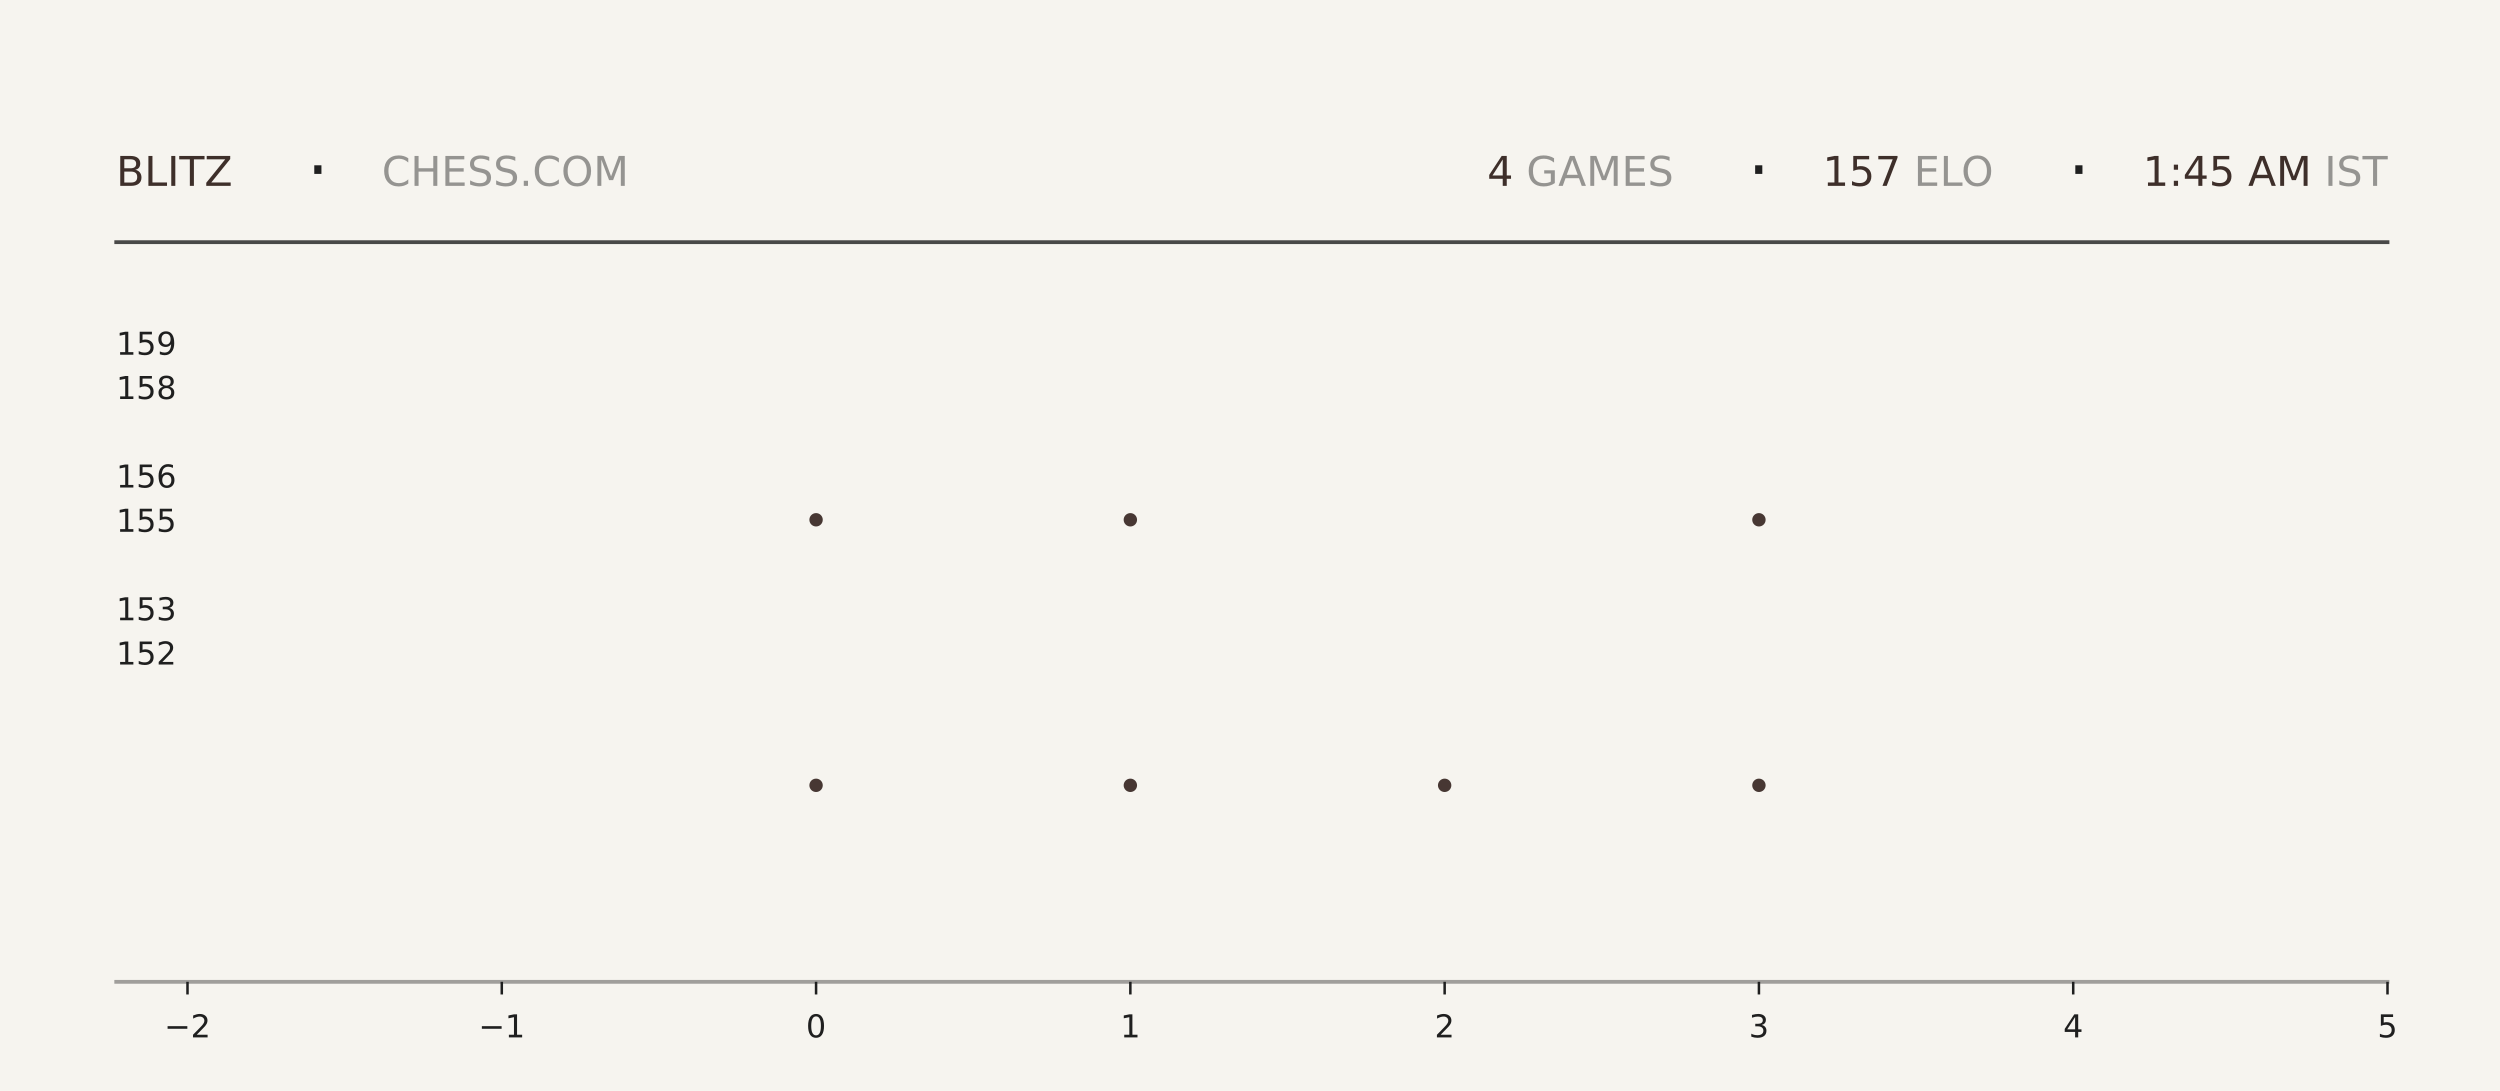
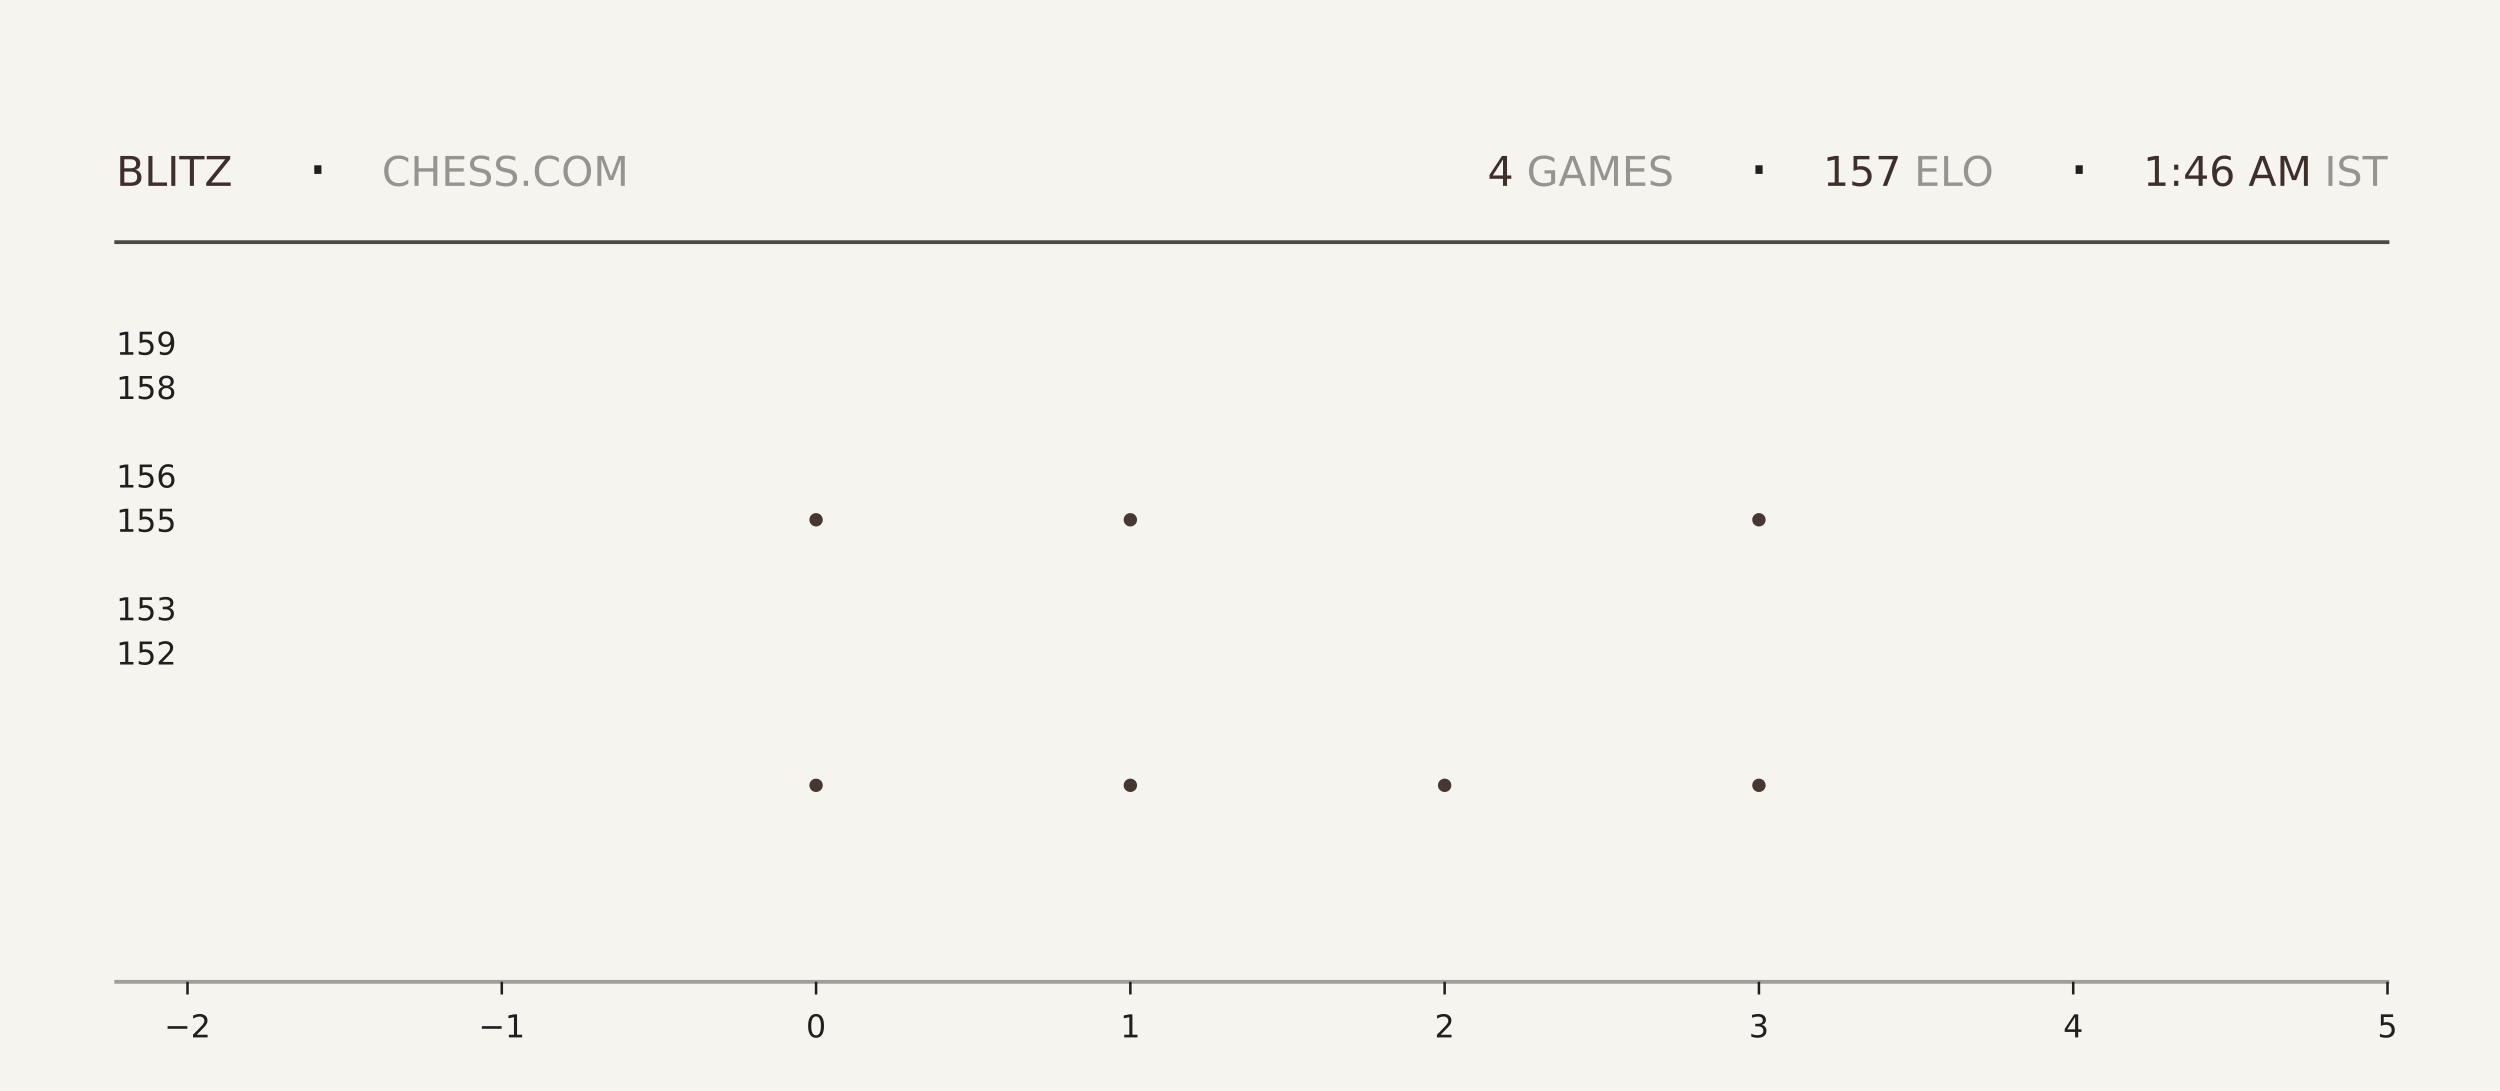
<svg xmlns="http://www.w3.org/2000/svg" xmlns:xlink="http://www.w3.org/1999/xlink" width="792pt" height="345.6pt" viewBox="0 0 792 345.6" version="1.1">
  <defs>
    <style type="text/css">*{stroke-linejoin: round; stroke-linecap: butt}</style>
  </defs>
  <g id="figure_1">
    <g id="patch_1">
      <path d="M 0 345.6  L 792 345.6  L 792 0  L 0 0  z " style="fill: #f6f4ef" />
    </g>
    <g id="axes_1">
      <g id="patch_2">
        <path d="M 59.4 311.04  L 756.36 311.04  L 756.36 103.68  L 59.4 103.68  z " style="fill: #f6f4ef" />
      </g>
      <g id="PathCollection_1">
        <defs>
-           <path id="m10dbe06343" d="M 0 2.121  C 0.563 2.121 1.102 1.898 1.5 1.5  C 1.898 1.102 2.121 0.563 2.121 0  C 2.121 -0.563 1.898 -1.102 1.5 -1.5  C 1.102 -1.898 0.563 -2.121 0 -2.121  C -0.563 -2.121 -1.102 -1.898 -1.5 -1.5  C -1.898 -1.102 -2.121 -0.563 -2.121 0  C -2.121 0.563 -1.898 1.102 -1.5 1.5  C -1.102 1.898 -0.563 2.121 0 2.121  z " />
-         </defs>
-         <g clip-path="url(#p527fd232a8)">
-           <use xlink:href="#m10dbe06343" x="258.531" y="248.79" style="fill: #3e2f2a; fill-opacity: 0.95" />
-           <use xlink:href="#m10dbe06343" x="258.531" y="164.668" style="fill: #3e2f2a; fill-opacity: 0.95" />
+           <path id="m73c6432982" d="M 0 2.121  C 0.563 2.121 1.102 1.898 1.5 1.5  C 1.898 1.102 2.121 0.563 2.121 0  C 2.121 -0.563 1.898 -1.102 1.5 -1.5  C 1.102 -1.898 0.563 -2.121 0 -2.121  C -0.563 -2.121 -1.102 -1.898 -1.5 -1.5  C -1.898 -1.102 -2.121 -0.563 -2.121 0  C -2.121 0.563 -1.898 1.102 -1.5 1.5  C -1.102 1.898 -0.563 2.121 0 2.121  z " />
+         </defs>
+         <g clip-path="url(#p22228187cc)">
+           <use xlink:href="#m73c6432982" x="258.531" y="248.79" style="fill: #3e2f2a; fill-opacity: 0.95" />
+           <use xlink:href="#m73c6432982" x="258.531" y="164.668" style="fill: #3e2f2a; fill-opacity: 0.95" />
        </g>
      </g>
      <g id="PathCollection_2">
-         <g clip-path="url(#p527fd232a8)">
-           <use xlink:href="#m10dbe06343" x="358.097" y="248.79" style="fill: #3e2f2a; fill-opacity: 0.95" />
-           <use xlink:href="#m10dbe06343" x="358.097" y="164.668" style="fill: #3e2f2a; fill-opacity: 0.95" />
-           <use xlink:href="#m10dbe06343" x="358.097" y="80.547" style="fill: #3e2f2a; fill-opacity: 0.95" />
+         <g clip-path="url(#p22228187cc)">
+           <use xlink:href="#m73c6432982" x="358.097" y="248.79" style="fill: #3e2f2a; fill-opacity: 0.95" />
+           <use xlink:href="#m73c6432982" x="358.097" y="164.668" style="fill: #3e2f2a; fill-opacity: 0.95" />
+           <use xlink:href="#m73c6432982" x="358.097" y="80.547" style="fill: #3e2f2a; fill-opacity: 0.95" />
        </g>
      </g>
      <g id="PathCollection_3">
-         <g clip-path="url(#p527fd232a8)">
-           <use xlink:href="#m10dbe06343" x="457.663" y="248.79" style="fill: #3e2f2a; fill-opacity: 0.95" />
+         <g clip-path="url(#p22228187cc)">
+           <use xlink:href="#m73c6432982" x="457.663" y="248.79" style="fill: #3e2f2a; fill-opacity: 0.95" />
        </g>
      </g>
      <g id="PathCollection_4">
-         <g clip-path="url(#p527fd232a8)">
-           <use xlink:href="#m10dbe06343" x="557.229" y="248.79" style="fill: #3e2f2a; fill-opacity: 0.95" />
-           <use xlink:href="#m10dbe06343" x="557.229" y="164.668" style="fill: #3e2f2a; fill-opacity: 0.95" />
-           <use xlink:href="#m10dbe06343" x="557.229" y="80.547" style="fill: #3e2f2a; fill-opacity: 0.95" />
+         <g clip-path="url(#p22228187cc)">
+           <use xlink:href="#m73c6432982" x="557.229" y="248.79" style="fill: #3e2f2a; fill-opacity: 0.95" />
+           <use xlink:href="#m73c6432982" x="557.229" y="164.668" style="fill: #3e2f2a; fill-opacity: 0.95" />
+           <use xlink:href="#m73c6432982" x="557.229" y="80.547" style="fill: #3e2f2a; fill-opacity: 0.95" />
        </g>
      </g>
      <g id="matplotlib.axis_1">
        <g id="xtick_1">
          <g id="line2d_1">
            <defs>
-               <path id="m33d6c3744a" d="M 0 0  L 0 4  " style="stroke: #1f1f1f; stroke-width: 0.8" />
+               <path id="mf0087ff1b1" d="M 0 0  L 0 4  " style="stroke: #1f1f1f; stroke-width: 0.8" />
            </defs>
            <g>
-               <use xlink:href="#m33d6c3744a" x="59.4" y="311.04" style="fill: #1f1f1f; stroke: #1f1f1f; stroke-width: 0.8" />
+               <use xlink:href="#mf0087ff1b1" x="59.4" y="311.04" style="fill: #1f1f1f; stroke: #1f1f1f; stroke-width: 0.8" />
            </g>
          </g>
          <g id="text_1">
            <g style="fill: #1f1f1f" transform="translate(52.02891 328.6384) scale(0.1 -0.1)">
              <defs>
                <path id="DejaVuSans-2212" d="M 678 2272  L 4684 2272  L 4684 1741  L 678 1741  L 678 2272  z " transform="scale(0.015625)" />
                <path id="DejaVuSans-32" d="M 1228 531  L 3431 531  L 3431 0  L 469 0  L 469 531  Q 828 903 1448 1529  Q 2069 2156 2228 2338  Q 2531 2678 2651 2914  Q 2772 3150 2772 3378  Q 2772 3750 2511 3984  Q 2250 4219 1831 4219  Q 1534 4219 1204 4116  Q 875 4013 500 3803  L 500 4441  Q 881 4594 1212 4672  Q 1544 4750 1819 4750  Q 2544 4750 2975 4387  Q 3406 4025 3406 3419  Q 3406 3131 3298 2873  Q 3191 2616 2906 2266  Q 2828 2175 2409 1742  Q 1991 1309 1228 531  z " transform="scale(0.015625)" />
              </defs>
              <use xlink:href="#DejaVuSans-2212" />
              <use xlink:href="#DejaVuSans-32" transform="translate(83.78906 0)" />
            </g>
          </g>
        </g>
        <g id="xtick_2">
          <g id="line2d_2">
            <g>
-               <use xlink:href="#m33d6c3744a" x="158.966" y="311.04" style="fill: #1f1f1f; stroke: #1f1f1f; stroke-width: 0.8" />
+               <use xlink:href="#mf0087ff1b1" x="158.966" y="311.04" style="fill: #1f1f1f; stroke: #1f1f1f; stroke-width: 0.8" />
            </g>
          </g>
          <g id="text_2">
            <g style="fill: #1f1f1f" transform="translate(151.5946 328.6384) scale(0.1 -0.1)">
              <defs>
                <path id="DejaVuSans-31" d="M 794 531  L 1825 531  L 1825 4091  L 703 3866  L 703 4441  L 1819 4666  L 2450 4666  L 2450 531  L 3481 531  L 3481 0  L 794 0  L 794 531  z " transform="scale(0.015625)" />
              </defs>
              <use xlink:href="#DejaVuSans-2212" />
              <use xlink:href="#DejaVuSans-31" transform="translate(83.78906 0)" />
            </g>
          </g>
        </g>
        <g id="xtick_3">
          <g id="line2d_3">
            <g>
-               <use xlink:href="#m33d6c3744a" x="258.531" y="311.04" style="fill: #1f1f1f; stroke: #1f1f1f; stroke-width: 0.8" />
+               <use xlink:href="#mf0087ff1b1" x="258.531" y="311.04" style="fill: #1f1f1f; stroke: #1f1f1f; stroke-width: 0.8" />
            </g>
          </g>
          <g id="text_3">
            <g style="fill: #1f1f1f" transform="translate(255.3502 328.6384) scale(0.1 -0.1)">
              <defs>
                <path id="DejaVuSans-30" d="M 2034 4250  Q 1547 4250 1301 3770  Q 1056 3291 1056 2328  Q 1056 1369 1301 889  Q 1547 409 2034 409  Q 2525 409 2770 889  Q 3016 1369 3016 2328  Q 3016 3291 2770 3770  Q 2525 4250 2034 4250  z M 2034 4750  Q 2819 4750 3233 4129  Q 3647 3509 3647 2328  Q 3647 1150 3233 529  Q 2819 -91 2034 -91  Q 1250 -91 836 529  Q 422 1150 422 2328  Q 422 3509 836 4129  Q 1250 4750 2034 4750  z " transform="scale(0.015625)" />
              </defs>
              <use xlink:href="#DejaVuSans-30" />
            </g>
          </g>
        </g>
        <g id="xtick_4">
          <g id="line2d_4">
            <g>
-               <use xlink:href="#m33d6c3744a" x="358.097" y="311.04" style="fill: #1f1f1f; stroke: #1f1f1f; stroke-width: 0.8" />
+               <use xlink:href="#mf0087ff1b1" x="358.097" y="311.04" style="fill: #1f1f1f; stroke: #1f1f1f; stroke-width: 0.8" />
            </g>
          </g>
          <g id="text_4">
            <g style="fill: #1f1f1f" transform="translate(354.9159 328.6384) scale(0.1 -0.1)">
              <use xlink:href="#DejaVuSans-31" />
            </g>
          </g>
        </g>
        <g id="xtick_5">
          <g id="line2d_5">
            <g>
-               <use xlink:href="#m33d6c3744a" x="457.663" y="311.04" style="fill: #1f1f1f; stroke: #1f1f1f; stroke-width: 0.8" />
+               <use xlink:href="#mf0087ff1b1" x="457.663" y="311.04" style="fill: #1f1f1f; stroke: #1f1f1f; stroke-width: 0.8" />
            </g>
          </g>
          <g id="text_5">
            <g style="fill: #1f1f1f" transform="translate(454.4816 328.6384) scale(0.1 -0.1)">
              <use xlink:href="#DejaVuSans-32" />
            </g>
          </g>
        </g>
        <g id="xtick_6">
          <g id="line2d_6">
            <g>
-               <use xlink:href="#m33d6c3744a" x="557.229" y="311.04" style="fill: #1f1f1f; stroke: #1f1f1f; stroke-width: 0.8" />
+               <use xlink:href="#mf0087ff1b1" x="557.229" y="311.04" style="fill: #1f1f1f; stroke: #1f1f1f; stroke-width: 0.8" />
            </g>
          </g>
          <g id="text_6">
            <g style="fill: #1f1f1f" transform="translate(554.0473 328.6384) scale(0.1 -0.1)">
              <defs>
                <path id="DejaVuSans-33" d="M 2597 2516  Q 3050 2419 3304 2112  Q 3559 1806 3559 1356  Q 3559 666 3084 287  Q 2609 -91 1734 -91  Q 1441 -91 1130 -33  Q 819 25 488 141  L 488 750  Q 750 597 1062 519  Q 1375 441 1716 441  Q 2309 441 2620 675  Q 2931 909 2931 1356  Q 2931 1769 2642 2001  Q 2353 2234 1838 2234  L 1294 2234  L 1294 2753  L 1863 2753  Q 2328 2753 2575 2939  Q 2822 3125 2822 3475  Q 2822 3834 2567 4026  Q 2313 4219 1838 4219  Q 1578 4219 1281 4162  Q 984 4106 628 3988  L 628 4550  Q 988 4650 1302 4700  Q 1616 4750 1894 4750  Q 2613 4750 3031 4423  Q 3450 4097 3450 3541  Q 3450 3153 3228 2886  Q 3006 2619 2597 2516  z " transform="scale(0.015625)" />
              </defs>
              <use xlink:href="#DejaVuSans-33" />
            </g>
          </g>
        </g>
        <g id="xtick_7">
          <g id="line2d_7">
            <g>
-               <use xlink:href="#m33d6c3744a" x="656.794" y="311.04" style="fill: #1f1f1f; stroke: #1f1f1f; stroke-width: 0.8" />
+               <use xlink:href="#mf0087ff1b1" x="656.794" y="311.04" style="fill: #1f1f1f; stroke: #1f1f1f; stroke-width: 0.8" />
            </g>
          </g>
          <g id="text_7">
            <g style="fill: #1f1f1f" transform="translate(653.613 328.6384) scale(0.1 -0.1)">
              <defs>
                <path id="DejaVuSans-34" d="M 2419 4116  L 825 1625  L 2419 1625  L 2419 4116  z M 2253 4666  L 3047 4666  L 3047 1625  L 3713 1625  L 3713 1100  L 3047 1100  L 3047 0  L 2419 0  L 2419 1100  L 313 1100  L 313 1709  L 2253 4666  z " transform="scale(0.015625)" />
              </defs>
              <use xlink:href="#DejaVuSans-34" />
            </g>
          </g>
        </g>
        <g id="xtick_8">
          <g id="line2d_8">
            <g>
-               <use xlink:href="#m33d6c3744a" x="756.36" y="311.04" style="fill: #1f1f1f; stroke: #1f1f1f; stroke-width: 0.8" />
+               <use xlink:href="#mf0087ff1b1" x="756.36" y="311.04" style="fill: #1f1f1f; stroke: #1f1f1f; stroke-width: 0.8" />
            </g>
          </g>
          <g id="text_8">
            <g style="fill: #1f1f1f" transform="translate(753.1788 328.6384) scale(0.1 -0.1)">
              <defs>
                <path id="DejaVuSans-35" d="M 691 4666  L 3169 4666  L 3169 4134  L 1269 4134  L 1269 2991  Q 1406 3038 1543 3061  Q 1681 3084 1819 3084  Q 2600 3084 3056 2656  Q 3513 2228 3513 1497  Q 3513 744 3044 326  Q 2575 -91 1722 -91  Q 1428 -91 1123 -41  Q 819 9 494 109  L 494 744  Q 775 591 1075 516  Q 1375 441 1709 441  Q 2250 441 2565 725  Q 2881 1009 2881 1497  Q 2881 1984 2565 2268  Q 2250 2553 1709 2553  Q 1456 2553 1204 2497  Q 953 2441 691 2322  L 691 4666  z " transform="scale(0.015625)" />
              </defs>
              <use xlink:href="#DejaVuSans-35" />
            </g>
          </g>
        </g>
      </g>
      <g id="matplotlib.axis_2">
        <g id="ytick_1">
          <g id="line2d_9" />
          <g id="text_9">
            <g style="fill: #1f1f1f" transform="translate(36.8125 210.5283) scale(0.1 -0.1)">
              <use xlink:href="#DejaVuSans-31" />
              <use xlink:href="#DejaVuSans-35" transform="translate(63.62305 0)" />
              <use xlink:href="#DejaVuSans-32" transform="translate(127.2461 0)" />
            </g>
          </g>
        </g>
        <g id="ytick_2">
          <g id="line2d_10" />
          <g id="text_10">
            <g style="fill: #1f1f1f" transform="translate(36.8125 196.508) scale(0.1 -0.1)">
              <use xlink:href="#DejaVuSans-31" />
              <use xlink:href="#DejaVuSans-35" transform="translate(63.62305 0)" />
              <use xlink:href="#DejaVuSans-33" transform="translate(127.2461 0)" />
            </g>
          </g>
        </g>
        <g id="ytick_3">
          <g id="line2d_11" />
          <g id="text_11">
            <g style="fill: #1f1f1f" transform="translate(36.8125 168.4675) scale(0.1 -0.1)">
              <use xlink:href="#DejaVuSans-31" />
              <use xlink:href="#DejaVuSans-35" transform="translate(63.62305 0)" />
              <use xlink:href="#DejaVuSans-35" transform="translate(127.2461 0)" />
            </g>
          </g>
        </g>
        <g id="ytick_4">
          <g id="line2d_12" />
          <g id="text_12">
            <g style="fill: #1f1f1f" transform="translate(36.8125 154.4472) scale(0.1 -0.1)">
              <defs>
                <path id="DejaVuSans-36" d="M 2113 2584  Q 1688 2584 1439 2293  Q 1191 2003 1191 1497  Q 1191 994 1439 701  Q 1688 409 2113 409  Q 2538 409 2786 701  Q 3034 994 3034 1497  Q 3034 2003 2786 2293  Q 2538 2584 2113 2584  z M 3366 4563  L 3366 3988  Q 3128 4100 2886 4159  Q 2644 4219 2406 4219  Q 1781 4219 1451 3797  Q 1122 3375 1075 2522  Q 1259 2794 1537 2939  Q 1816 3084 2150 3084  Q 2853 3084 3261 2657  Q 3669 2231 3669 1497  Q 3669 778 3244 343  Q 2819 -91 2113 -91  Q 1303 -91 875 529  Q 447 1150 447 2328  Q 447 3434 972 4092  Q 1497 4750 2381 4750  Q 2619 4750 2861 4703  Q 3103 4656 3366 4563  z " transform="scale(0.015625)" />
              </defs>
              <use xlink:href="#DejaVuSans-31" />
              <use xlink:href="#DejaVuSans-35" transform="translate(63.62305 0)" />
              <use xlink:href="#DejaVuSans-36" transform="translate(127.2461 0)" />
            </g>
          </g>
        </g>
        <g id="ytick_5">
          <g id="line2d_13" />
          <g id="text_13">
            <g style="fill: #1f1f1f" transform="translate(36.8125 126.4066) scale(0.1 -0.1)">
              <defs>
                <path id="DejaVuSans-38" d="M 2034 2216  Q 1584 2216 1326 1975  Q 1069 1734 1069 1313  Q 1069 891 1326 650  Q 1584 409 2034 409  Q 2484 409 2743 651  Q 3003 894 3003 1313  Q 3003 1734 2745 1975  Q 2488 2216 2034 2216  z M 1403 2484  Q 997 2584 770 2862  Q 544 3141 544 3541  Q 544 4100 942 4425  Q 1341 4750 2034 4750  Q 2731 4750 3128 4425  Q 3525 4100 3525 3541  Q 3525 3141 3298 2862  Q 3072 2584 2669 2484  Q 3125 2378 3379 2068  Q 3634 1759 3634 1313  Q 3634 634 3220 271  Q 2806 -91 2034 -91  Q 1263 -91 848 271  Q 434 634 434 1313  Q 434 1759 690 2068  Q 947 2378 1403 2484  z M 1172 3481  Q 1172 3119 1398 2916  Q 1625 2713 2034 2713  Q 2441 2713 2670 2916  Q 2900 3119 2900 3481  Q 2900 3844 2670 4047  Q 2441 4250 2034 4250  Q 1625 4250 1398 4047  Q 1172 3844 1172 3481  z " transform="scale(0.015625)" />
              </defs>
              <use xlink:href="#DejaVuSans-31" />
              <use xlink:href="#DejaVuSans-35" transform="translate(63.62305 0)" />
              <use xlink:href="#DejaVuSans-38" transform="translate(127.2461 0)" />
            </g>
          </g>
        </g>
        <g id="ytick_6">
          <g id="line2d_14" />
          <g id="text_14">
            <g style="fill: #1f1f1f" transform="translate(36.8125 112.3863) scale(0.1 -0.1)">
              <defs>
                <path id="DejaVuSans-39" d="M 703 97  L 703 672  Q 941 559 1184 500  Q 1428 441 1663 441  Q 2288 441 2617 861  Q 2947 1281 2994 2138  Q 2813 1869 2534 1725  Q 2256 1581 1919 1581  Q 1219 1581 811 2004  Q 403 2428 403 3163  Q 403 3881 828 4315  Q 1253 4750 1959 4750  Q 2769 4750 3195 4129  Q 3622 3509 3622 2328  Q 3622 1225 3098 567  Q 2575 -91 1691 -91  Q 1453 -91 1209 -44  Q 966 3 703 97  z M 1959 2075  Q 2384 2075 2632 2365  Q 2881 2656 2881 3163  Q 2881 3666 2632 3958  Q 2384 4250 1959 4250  Q 1534 4250 1286 3958  Q 1038 3666 1038 3163  Q 1038 2656 1286 2365  Q 1534 2075 1959 2075  z " transform="scale(0.015625)" />
              </defs>
              <use xlink:href="#DejaVuSans-31" />
              <use xlink:href="#DejaVuSans-35" transform="translate(63.62305 0)" />
              <use xlink:href="#DejaVuSans-39" transform="translate(127.2461 0)" />
            </g>
          </g>
        </g>
      </g>
    </g>
    <g id="line2d_15">
      <path d="M 36.82 76.723  L 756.36 76.723  " style="fill: none; stroke: #1f1f1f; stroke-opacity: 0.8; stroke-width: 1.2; stroke-linecap: square" />
    </g>
    <g id="line2d_16">
      <path d="M 36.82 311.04  L 756.36 311.04  " style="fill: none; stroke: #1f1f1f; stroke-opacity: 0.4; stroke-width: 1.2; stroke-linecap: square" />
    </g>
    <g id="text_15">
      <g style="fill: #3e2f2a" transform="translate(36.82 58.88319) scale(0.13 -0.13)">
        <defs>
          <path id="DejaVuSans-42" d="M 1259 2228  L 1259 519  L 2272 519  Q 2781 519 3026 730  Q 3272 941 3272 1375  Q 3272 1813 3026 2020  Q 2781 2228 2272 2228  L 1259 2228  z M 1259 4147  L 1259 2741  L 2194 2741  Q 2656 2741 2882 2914  Q 3109 3088 3109 3444  Q 3109 3797 2882 3972  Q 2656 4147 2194 4147  L 1259 4147  z M 628 4666  L 2241 4666  Q 2963 4666 3353 4366  Q 3744 4066 3744 3513  Q 3744 3084 3544 2831  Q 3344 2578 2956 2516  Q 3422 2416 3680 2098  Q 3938 1781 3938 1306  Q 3938 681 3513 340  Q 3088 0 2303 0  L 628 0  L 628 4666  z " transform="scale(0.015625)" />
          <path id="DejaVuSans-4c" d="M 628 4666  L 1259 4666  L 1259 531  L 3531 531  L 3531 0  L 628 0  L 628 4666  z " transform="scale(0.015625)" />
          <path id="DejaVuSans-49" d="M 628 4666  L 1259 4666  L 1259 0  L 628 0  L 628 4666  z " transform="scale(0.015625)" />
          <path id="DejaVuSans-54" d="M -19 4666  L 3928 4666  L 3928 4134  L 2272 4134  L 2272 0  L 1638 0  L 1638 4134  L -19 4134  L -19 4666  z " transform="scale(0.015625)" />
          <path id="DejaVuSans-5a" d="M 359 4666  L 4025 4666  L 4025 4184  L 1075 531  L 4097 531  L 4097 0  L 288 0  L 288 481  L 3238 4134  L 359 4134  L 359 4666  z " transform="scale(0.015625)" />
        </defs>
        <use xlink:href="#DejaVuSans-42" />
        <use xlink:href="#DejaVuSans-4c" transform="translate(68.60352 0)" />
        <use xlink:href="#DejaVuSans-49" transform="translate(124.3164 0)" />
        <use xlink:href="#DejaVuSans-54" transform="translate(153.8086 0)" />
        <use xlink:href="#DejaVuSans-5a" transform="translate(214.8926 0)" />
      </g>
    </g>
    <g id="text_16">
      <g style="fill: #1f1f1f" transform="translate(97.21 61.36662) scale(0.22 -0.22)">
        <defs>
          <path id="DejaVuSans-b7" d="M 684 2619  L 1344 2619  L 1344 1825  L 684 1825  L 684 2619  z " transform="scale(0.015625)" />
        </defs>
        <use xlink:href="#DejaVuSans-b7" />
      </g>
    </g>
    <g id="text_17">
      <g style="fill: #1f1f1f; opacity: 0.45" transform="translate(120.97 58.88319) scale(0.13 -0.13)">
        <defs>
          <path id="DejaVuSans-43" d="M 4122 4306  L 4122 3641  Q 3803 3938 3442 4084  Q 3081 4231 2675 4231  Q 1875 4231 1450 3742  Q 1025 3253 1025 2328  Q 1025 1406 1450 917  Q 1875 428 2675 428  Q 3081 428 3442 575  Q 3803 722 4122 1019  L 4122 359  Q 3791 134 3420 21  Q 3050 -91 2638 -91  Q 1578 -91 968 557  Q 359 1206 359 2328  Q 359 3453 968 4101  Q 1578 4750 2638 4750  Q 3056 4750 3426 4639  Q 3797 4528 4122 4306  z " transform="scale(0.015625)" />
          <path id="DejaVuSans-48" d="M 628 4666  L 1259 4666  L 1259 2753  L 3553 2753  L 3553 4666  L 4184 4666  L 4184 0  L 3553 0  L 3553 2222  L 1259 2222  L 1259 0  L 628 0  L 628 4666  z " transform="scale(0.015625)" />
          <path id="DejaVuSans-45" d="M 628 4666  L 3578 4666  L 3578 4134  L 1259 4134  L 1259 2753  L 3481 2753  L 3481 2222  L 1259 2222  L 1259 531  L 3634 531  L 3634 0  L 628 0  L 628 4666  z " transform="scale(0.015625)" />
          <path id="DejaVuSans-53" d="M 3425 4513  L 3425 3897  Q 3066 4069 2747 4153  Q 2428 4238 2131 4238  Q 1616 4238 1336 4038  Q 1056 3838 1056 3469  Q 1056 3159 1242 3001  Q 1428 2844 1947 2747  L 2328 2669  Q 3034 2534 3370 2195  Q 3706 1856 3706 1288  Q 3706 609 3251 259  Q 2797 -91 1919 -91  Q 1588 -91 1214 -16  Q 841 59 441 206  L 441 856  Q 825 641 1194 531  Q 1563 422 1919 422  Q 2459 422 2753 634  Q 3047 847 3047 1241  Q 3047 1584 2836 1778  Q 2625 1972 2144 2069  L 1759 2144  Q 1053 2284 737 2584  Q 422 2884 422 3419  Q 422 4038 858 4394  Q 1294 4750 2059 4750  Q 2388 4750 2728 4690  Q 3069 4631 3425 4513  z " transform="scale(0.015625)" />
          <path id="DejaVuSans-2e" d="M 684 794  L 1344 794  L 1344 0  L 684 0  L 684 794  z " transform="scale(0.015625)" />
          <path id="DejaVuSans-4f" d="M 2522 4238  Q 1834 4238 1429 3725  Q 1025 3213 1025 2328  Q 1025 1447 1429 934  Q 1834 422 2522 422  Q 3209 422 3611 934  Q 4013 1447 4013 2328  Q 4013 3213 3611 3725  Q 3209 4238 2522 4238  z M 2522 4750  Q 3503 4750 4090 4092  Q 4678 3434 4678 2328  Q 4678 1225 4090 567  Q 3503 -91 2522 -91  Q 1538 -91 948 565  Q 359 1222 359 2328  Q 359 3434 948 4092  Q 1538 4750 2522 4750  z " transform="scale(0.015625)" />
          <path id="DejaVuSans-4d" d="M 628 4666  L 1569 4666  L 2759 1491  L 3956 4666  L 4897 4666  L 4897 0  L 4281 0  L 4281 4097  L 3078 897  L 2444 897  L 1241 4097  L 1241 0  L 628 0  L 628 4666  z " transform="scale(0.015625)" />
        </defs>
        <use xlink:href="#DejaVuSans-43" />
        <use xlink:href="#DejaVuSans-48" transform="translate(69.82422 0)" />
        <use xlink:href="#DejaVuSans-45" transform="translate(145.0195 0)" />
        <use xlink:href="#DejaVuSans-53" transform="translate(208.2031 0)" />
        <use xlink:href="#DejaVuSans-53" transform="translate(271.6797 0)" />
        <use xlink:href="#DejaVuSans-2e" transform="translate(335.1562 0)" />
        <use xlink:href="#DejaVuSans-43" transform="translate(366.9434 0)" />
        <use xlink:href="#DejaVuSans-4f" transform="translate(436.7676 0)" />
        <use xlink:href="#DejaVuSans-4d" transform="translate(515.4785 0)" />
      </g>
    </g>
    <g id="text_18">
-       <g style="fill: #3e2f2a" transform="translate(471.15 58.88319) scale(0.13 -0.13)">
+       <g style="fill: #3e2f2a" transform="translate(471.24 58.88319) scale(0.13 -0.13)">
        <use xlink:href="#DejaVuSans-34" />
      </g>
    </g>
    <g id="text_19">
-       <g style="fill: #1f1f1f; opacity: 0.45" transform="translate(479.43 58.88319) scale(0.13 -0.13)">
+       <g style="fill: #1f1f1f; opacity: 0.45" transform="translate(479.52 58.88319) scale(0.13 -0.13)">
        <defs>
          <path id="DejaVuSans-20" transform="scale(0.015625)" />
          <path id="DejaVuSans-47" d="M 3809 666  L 3809 1919  L 2778 1919  L 2778 2438  L 4434 2438  L 4434 434  Q 4069 175 3628 42  Q 3188 -91 2688 -91  Q 1594 -91 976 548  Q 359 1188 359 2328  Q 359 3472 976 4111  Q 1594 4750 2688 4750  Q 3144 4750 3555 4637  Q 3966 4525 4313 4306  L 4313 3634  Q 3963 3931 3569 4081  Q 3175 4231 2741 4231  Q 1884 4231 1454 3753  Q 1025 3275 1025 2328  Q 1025 1384 1454 906  Q 1884 428 2741 428  Q 3075 428 3337 486  Q 3600 544 3809 666  z " transform="scale(0.015625)" />
          <path id="DejaVuSans-41" d="M 2188 4044  L 1331 1722  L 3047 1722  L 2188 4044  z M 1831 4666  L 2547 4666  L 4325 0  L 3669 0  L 3244 1197  L 1141 1197  L 716 0  L 50 0  L 1831 4666  z " transform="scale(0.015625)" />
        </defs>
        <use xlink:href="#DejaVuSans-20" />
        <use xlink:href="#DejaVuSans-47" transform="translate(31.78711 0)" />
        <use xlink:href="#DejaVuSans-41" transform="translate(109.2773 0)" />
        <use xlink:href="#DejaVuSans-4d" transform="translate(177.6855 0)" />
        <use xlink:href="#DejaVuSans-45" transform="translate(263.9648 0)" />
        <use xlink:href="#DejaVuSans-53" transform="translate(327.1484 0)" />
      </g>
    </g>
    <g id="text_20">
-       <g style="fill: #1f1f1f" transform="translate(553.68 61.36662) scale(0.22 -0.22)">
+       <g style="fill: #1f1f1f" transform="translate(553.77 61.36662) scale(0.22 -0.22)">
        <use xlink:href="#DejaVuSans-b7" />
      </g>
    </g>
    <g id="text_21">
-       <g style="fill: #3e2f2a" transform="translate(577.44 58.88319) scale(0.13 -0.13)">
+       <g style="fill: #3e2f2a" transform="translate(577.53 58.88319) scale(0.13 -0.13)">
        <defs>
          <path id="DejaVuSans-37" d="M 525 4666  L 3525 4666  L 3525 4397  L 1831 0  L 1172 0  L 2766 4134  L 525 4134  L 525 4666  z " transform="scale(0.015625)" />
        </defs>
        <use xlink:href="#DejaVuSans-31" />
        <use xlink:href="#DejaVuSans-35" transform="translate(63.62305 0)" />
        <use xlink:href="#DejaVuSans-37" transform="translate(127.2461 0)" />
      </g>
    </g>
    <g id="text_22">
-       <g style="fill: #1f1f1f; opacity: 0.45" transform="translate(602.19 58.88319) scale(0.13 -0.13)">
+       <g style="fill: #1f1f1f; opacity: 0.45" transform="translate(602.28 58.88319) scale(0.13 -0.13)">
        <use xlink:href="#DejaVuSans-20" />
        <use xlink:href="#DejaVuSans-45" transform="translate(31.78711 0)" />
        <use xlink:href="#DejaVuSans-4c" transform="translate(94.9707 0)" />
        <use xlink:href="#DejaVuSans-4f" transform="translate(147.0586 0)" />
      </g>
    </g>
    <g id="text_23">
-       <g style="fill: #1f1f1f" transform="translate(655.11 61.36662) scale(0.22 -0.22)">
+       <g style="fill: #1f1f1f" transform="translate(655.2 61.36662) scale(0.22 -0.22)">
        <use xlink:href="#DejaVuSans-b7" />
      </g>
    </g>
    <g id="text_24">
-       <g style="fill: #3e2f2a" transform="translate(678.87 58.88319) scale(0.13 -0.13)">
+       <g style="fill: #3e2f2a" transform="translate(678.96 58.88319) scale(0.13 -0.13)">
        <defs>
          <path id="DejaVuSans-3a" d="M 750 794  L 1409 794  L 1409 0  L 750 0  L 750 794  z M 750 3309  L 1409 3309  L 1409 2516  L 750 2516  L 750 3309  z " transform="scale(0.015625)" />
        </defs>
        <use xlink:href="#DejaVuSans-31" />
        <use xlink:href="#DejaVuSans-3a" transform="translate(63.62305 0)" />
        <use xlink:href="#DejaVuSans-34" transform="translate(97.31445 0)" />
-         <use xlink:href="#DejaVuSans-35" transform="translate(160.9375 0)" />
+         <use xlink:href="#DejaVuSans-36" transform="translate(160.9375 0)" />
        <use xlink:href="#DejaVuSans-20" transform="translate(224.5605 0)" />
        <use xlink:href="#DejaVuSans-41" transform="translate(256.3477 0)" />
        <use xlink:href="#DejaVuSans-4d" transform="translate(324.7559 0)" />
      </g>
    </g>
    <g id="text_25">
      <g style="fill: #1f1f1f; opacity: 0.45" transform="translate(732.24 58.88319) scale(0.13 -0.13)">
        <use xlink:href="#DejaVuSans-20" />
        <use xlink:href="#DejaVuSans-49" transform="translate(31.78711 0)" />
        <use xlink:href="#DejaVuSans-53" transform="translate(61.2793 0)" />
        <use xlink:href="#DejaVuSans-54" transform="translate(124.7559 0)" />
      </g>
    </g>
  </g>
  <defs>
-     <clipPath id="p527fd232a8">
+     <clipPath id="p22228187cc">
      <rect x="59.4" y="103.68" width="696.96" height="207.36" />
    </clipPath>
  </defs>
</svg>
